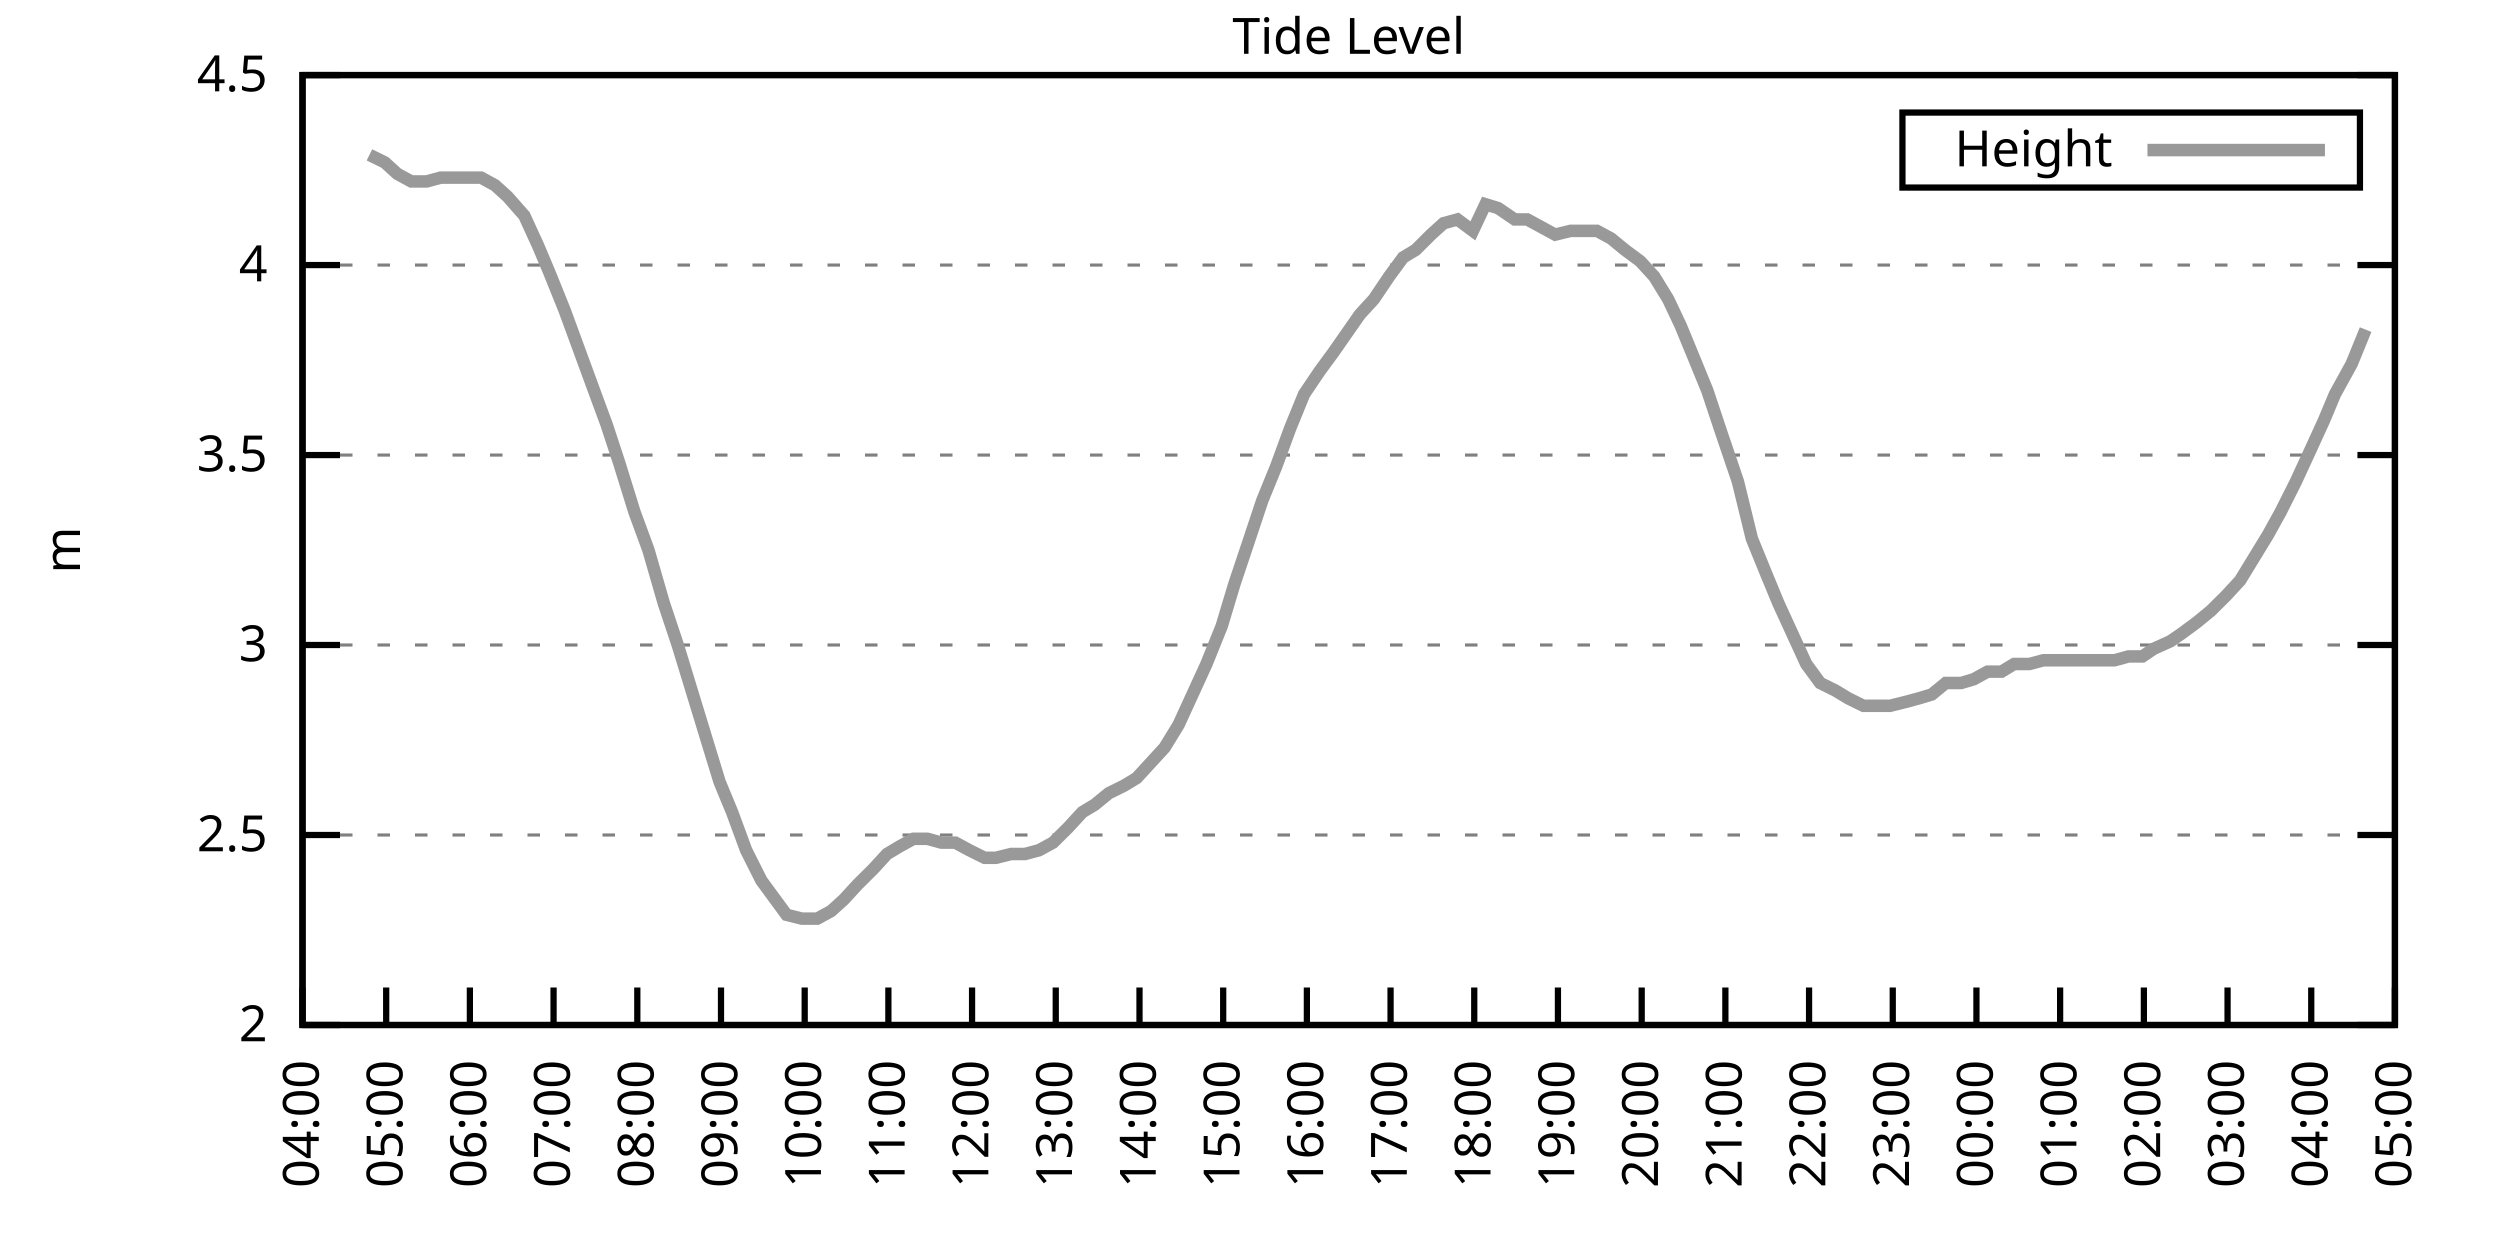
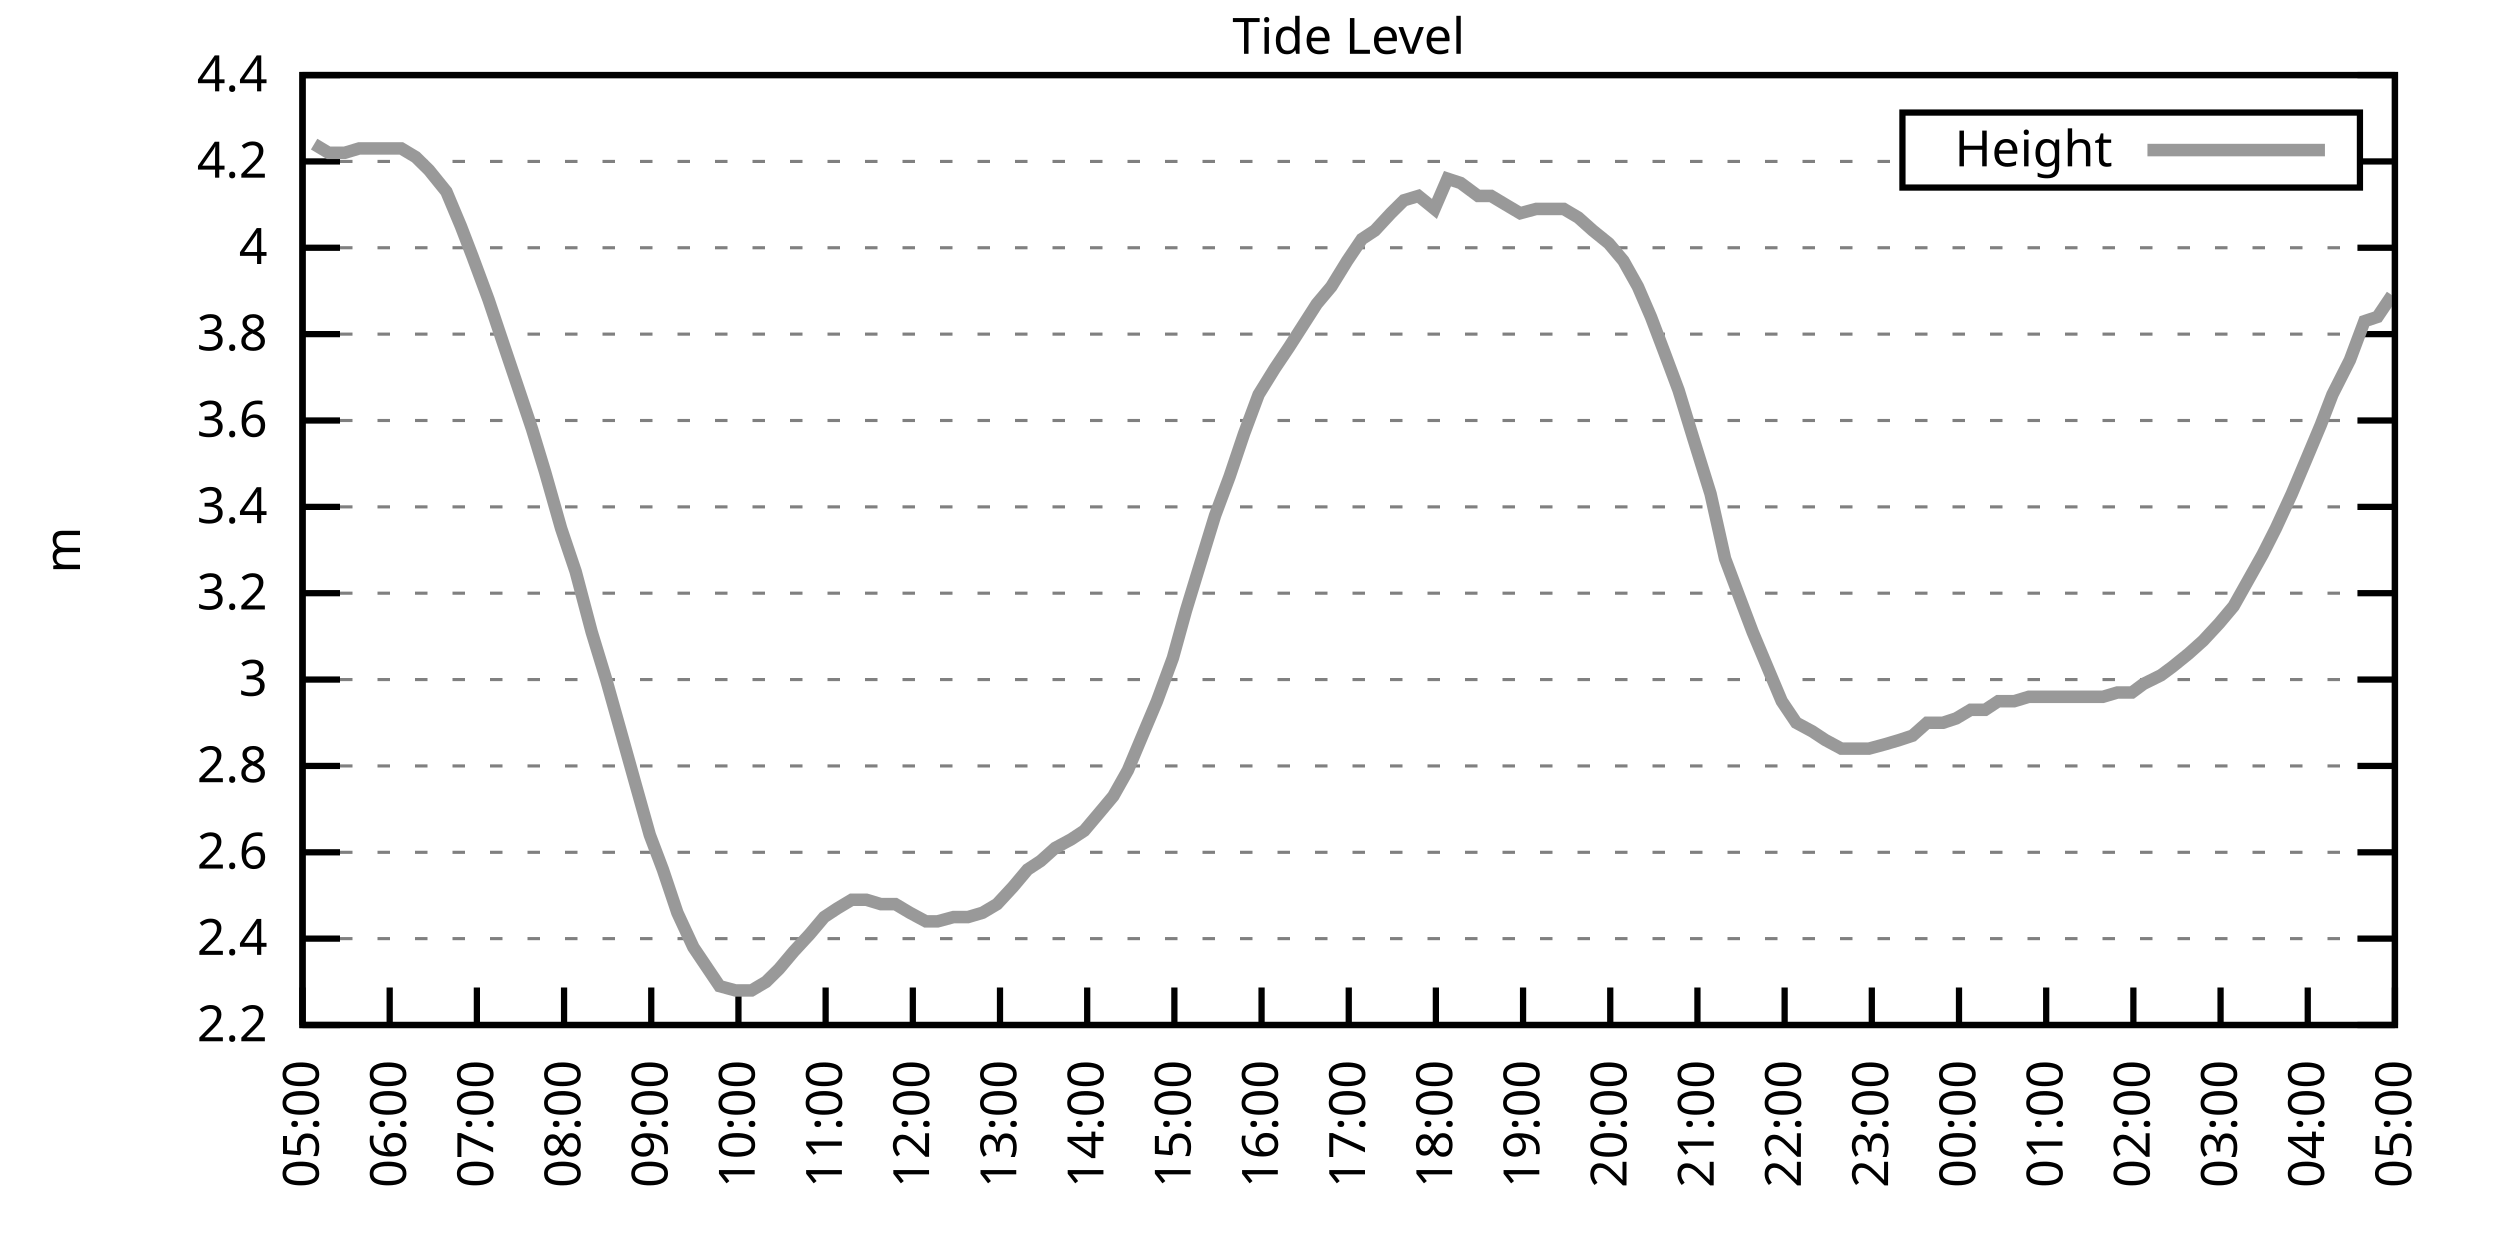
<svg xmlns="http://www.w3.org/2000/svg" xmlns:xlink="http://www.w3.org/1999/xlink" width="400" height="200" viewBox="0 0 400 200">
  <g id="gnuplot_canvas">
    <rect x="0" y="0" width="400" height="200" fill="none" />
    <defs>
      <circle id="gpDot" r="0.5" stroke-width="0.5" stroke="currentColor" />
      <path id="gpPt0" stroke-width="0.333" stroke="currentColor" d="M-1,0 h2 M0,-1 v2" />
      <path id="gpPt1" stroke-width="0.333" stroke="currentColor" d="M-1,-1 L1,1 M1,-1 L-1,1" />
      <path id="gpPt2" stroke-width="0.333" stroke="currentColor" d="M-1,0 L1,0 M0,-1 L0,1 M-1,-1 L1,1 M-1,1 L1,-1" />
      <rect id="gpPt3" stroke-width="0.333" stroke="currentColor" x="-1" y="-1" width="2" height="2" />
      <rect id="gpPt4" stroke-width="0.333" stroke="currentColor" fill="currentColor" x="-1" y="-1" width="2" height="2" />
      <circle id="gpPt5" stroke-width="0.333" stroke="currentColor" cx="0" cy="0" r="1" />
      <use xlink:href="#gpPt5" id="gpPt6" fill="currentColor" stroke="none" />
      <path id="gpPt7" stroke-width="0.333" stroke="currentColor" d="M0,-1.33 L-1.33,0.67 L1.33,0.67 z" />
      <use xlink:href="#gpPt7" id="gpPt8" fill="currentColor" stroke="none" />
      <use xlink:href="#gpPt7" id="gpPt9" stroke="currentColor" transform="rotate(180)" />
      <use xlink:href="#gpPt9" id="gpPt10" fill="currentColor" stroke="none" />
      <use xlink:href="#gpPt3" id="gpPt11" stroke="currentColor" transform="rotate(45)" />
      <use xlink:href="#gpPt11" id="gpPt12" fill="currentColor" stroke="none" />
      <path id="gpPt13" stroke-width="0.333" stroke="currentColor" d="M0,1.330 L1.265,0.411 L0.782,-1.067 L-0.782,-1.076 L-1.265,0.411 z" />
      <use xlink:href="#gpPt13" id="gpPt14" fill="currentColor" stroke="none" />
      <filter id="textbox" filterUnits="objectBoundingBox" x="0" y="0" height="1" width="1">
        <feFlood flood-color="white" flood-opacity="1" result="bgnd" />
        <feComposite in="SourceGraphic" in2="bgnd" operator="atop" />
      </filter>
      <filter id="greybox" filterUnits="objectBoundingBox" x="0" y="0" height="1" width="1">
        <feFlood flood-color="lightgrey" flood-opacity="1" result="grey" />
        <feComposite in="SourceGraphic" in2="grey" operator="atop" />
      </filter>
    </defs>
    <g fill="none" color="white" stroke="currentColor" stroke-width="1.00" stroke-linecap="butt" stroke-linejoin="miter">
</g>
    <g fill="none" color="black" stroke="currentColor" stroke-width="1.00" stroke-linecap="butt" stroke-linejoin="miter">
      <g stroke="none" shape-rendering="crispEdges">
        <polygon fill="rgb(255, 255, 255)" points="48.40,164.00 383.18,164.00 383.18,12.02 48.40,12.02 " />
      </g>
    </g>
    <g fill="none" color="black" stroke="currentColor" stroke-width="1.00" stroke-linecap="butt" stroke-linejoin="miter">
</g>
    <g fill="none" color="black" stroke="black" stroke-width="0.50" stroke-linecap="butt" stroke-linejoin="miter">
</g>
    <g fill="none" color="gray" stroke="currentColor" stroke-width="0.50" stroke-linecap="butt" stroke-linejoin="miter">
      <path stroke="gray" stroke-dasharray="2,4" class="gridline" d="M48.40,164.00 L383.19,164.00  " />
    </g>
    <g fill="none" color="gray" stroke="gray" stroke-width="1.00" stroke-linecap="butt" stroke-linejoin="miter">
</g>
    <g fill="none" color="black" stroke="currentColor" stroke-width="1.00" stroke-linecap="butt" stroke-linejoin="miter">
      <path stroke="black" d="M48.40,164.00 L54.40,164.00 M383.19,164.00 L377.19,164.00  " />
      <g transform="translate(42.80,166.60)" stroke="none" fill="black" font-family="Sans" font-size="8.00" text-anchor="end">
        <text>
-           <tspan font-family="Sans"> 2</tspan>
-         </text>
-       </g>
-     </g>
-     <g fill="none" color="black" stroke="currentColor" stroke-width="1.00" stroke-linecap="butt" stroke-linejoin="miter">
- </g>
-     <g fill="none" color="black" stroke="black" stroke-width="0.50" stroke-linecap="butt" stroke-linejoin="miter">
- </g>
-     <g fill="none" color="gray" stroke="currentColor" stroke-width="0.50" stroke-linecap="butt" stroke-linejoin="miter">
-       <path stroke="gray" stroke-dasharray="2,4" class="gridline" d="M48.40,133.60 L383.19,133.60  " />
-     </g>
-     <g fill="none" color="gray" stroke="gray" stroke-width="1.00" stroke-linecap="butt" stroke-linejoin="miter">
- </g>
-     <g fill="none" color="black" stroke="currentColor" stroke-width="1.00" stroke-linecap="butt" stroke-linejoin="miter">
-       <path stroke="black" d="M48.40,133.60 L54.40,133.60 M383.19,133.60 L377.19,133.60  " />
-       <g transform="translate(42.80,136.20)" stroke="none" fill="black" font-family="Sans" font-size="8.00" text-anchor="end">
-         <text>
-           <tspan font-family="Sans"> 2.5</tspan>
-         </text>
-       </g>
-     </g>
-     <g fill="none" color="black" stroke="currentColor" stroke-width="1.00" stroke-linecap="butt" stroke-linejoin="miter">
- </g>
-     <g fill="none" color="black" stroke="black" stroke-width="0.50" stroke-linecap="butt" stroke-linejoin="miter">
- </g>
-     <g fill="none" color="gray" stroke="currentColor" stroke-width="0.50" stroke-linecap="butt" stroke-linejoin="miter">
-       <path stroke="gray" stroke-dasharray="2,4" class="gridline" d="M48.40,103.20 L383.19,103.20  " />
-     </g>
-     <g fill="none" color="gray" stroke="gray" stroke-width="1.00" stroke-linecap="butt" stroke-linejoin="miter">
- </g>
-     <g fill="none" color="black" stroke="currentColor" stroke-width="1.00" stroke-linecap="butt" stroke-linejoin="miter">
-       <path stroke="black" d="M48.40,103.20 L54.40,103.20 M383.19,103.20 L377.19,103.20  " />
-       <g transform="translate(42.80,105.80)" stroke="none" fill="black" font-family="Sans" font-size="8.00" text-anchor="end">
+           <tspan font-family="Sans"> 2.2</tspan>
+         </text>
+       </g>
+     </g>
+     <g fill="none" color="black" stroke="currentColor" stroke-width="1.00" stroke-linecap="butt" stroke-linejoin="miter">
+ </g>
+     <g fill="none" color="black" stroke="black" stroke-width="0.50" stroke-linecap="butt" stroke-linejoin="miter">
+ </g>
+     <g fill="none" color="gray" stroke="currentColor" stroke-width="0.50" stroke-linecap="butt" stroke-linejoin="miter">
+       <path stroke="gray" stroke-dasharray="2,4" class="gridline" d="M48.40,150.18 L383.19,150.18  " />
+     </g>
+     <g fill="none" color="gray" stroke="gray" stroke-width="1.00" stroke-linecap="butt" stroke-linejoin="miter">
+ </g>
+     <g fill="none" color="black" stroke="currentColor" stroke-width="1.00" stroke-linecap="butt" stroke-linejoin="miter">
+       <path stroke="black" d="M48.40,150.18 L54.40,150.18 M383.19,150.18 L377.19,150.18  " />
+       <g transform="translate(42.80,152.78)" stroke="none" fill="black" font-family="Sans" font-size="8.00" text-anchor="end">
+         <text>
+           <tspan font-family="Sans"> 2.4</tspan>
+         </text>
+       </g>
+     </g>
+     <g fill="none" color="black" stroke="currentColor" stroke-width="1.00" stroke-linecap="butt" stroke-linejoin="miter">
+ </g>
+     <g fill="none" color="black" stroke="black" stroke-width="0.50" stroke-linecap="butt" stroke-linejoin="miter">
+ </g>
+     <g fill="none" color="gray" stroke="currentColor" stroke-width="0.50" stroke-linecap="butt" stroke-linejoin="miter">
+       <path stroke="gray" stroke-dasharray="2,4" class="gridline" d="M48.40,136.37 L383.19,136.37  " />
+     </g>
+     <g fill="none" color="gray" stroke="gray" stroke-width="1.00" stroke-linecap="butt" stroke-linejoin="miter">
+ </g>
+     <g fill="none" color="black" stroke="currentColor" stroke-width="1.00" stroke-linecap="butt" stroke-linejoin="miter">
+       <path stroke="black" d="M48.40,136.37 L54.40,136.37 M383.19,136.37 L377.19,136.37  " />
+       <g transform="translate(42.80,138.97)" stroke="none" fill="black" font-family="Sans" font-size="8.00" text-anchor="end">
+         <text>
+           <tspan font-family="Sans"> 2.6</tspan>
+         </text>
+       </g>
+     </g>
+     <g fill="none" color="black" stroke="currentColor" stroke-width="1.00" stroke-linecap="butt" stroke-linejoin="miter">
+ </g>
+     <g fill="none" color="black" stroke="black" stroke-width="0.50" stroke-linecap="butt" stroke-linejoin="miter">
+ </g>
+     <g fill="none" color="gray" stroke="currentColor" stroke-width="0.50" stroke-linecap="butt" stroke-linejoin="miter">
+       <path stroke="gray" stroke-dasharray="2,4" class="gridline" d="M48.40,122.55 L383.19,122.55  " />
+     </g>
+     <g fill="none" color="gray" stroke="gray" stroke-width="1.00" stroke-linecap="butt" stroke-linejoin="miter">
+ </g>
+     <g fill="none" color="black" stroke="currentColor" stroke-width="1.00" stroke-linecap="butt" stroke-linejoin="miter">
+       <path stroke="black" d="M48.40,122.55 L54.40,122.55 M383.19,122.55 L377.19,122.55  " />
+       <g transform="translate(42.80,125.15)" stroke="none" fill="black" font-family="Sans" font-size="8.00" text-anchor="end">
+         <text>
+           <tspan font-family="Sans"> 2.8</tspan>
+         </text>
+       </g>
+     </g>
+     <g fill="none" color="black" stroke="currentColor" stroke-width="1.00" stroke-linecap="butt" stroke-linejoin="miter">
+ </g>
+     <g fill="none" color="black" stroke="black" stroke-width="0.50" stroke-linecap="butt" stroke-linejoin="miter">
+ </g>
+     <g fill="none" color="gray" stroke="currentColor" stroke-width="0.50" stroke-linecap="butt" stroke-linejoin="miter">
+       <path stroke="gray" stroke-dasharray="2,4" class="gridline" d="M48.40,108.73 L383.19,108.73  " />
+     </g>
+     <g fill="none" color="gray" stroke="gray" stroke-width="1.00" stroke-linecap="butt" stroke-linejoin="miter">
+ </g>
+     <g fill="none" color="black" stroke="currentColor" stroke-width="1.00" stroke-linecap="butt" stroke-linejoin="miter">
+       <path stroke="black" d="M48.40,108.73 L54.40,108.73 M383.19,108.73 L377.19,108.73  " />
+       <g transform="translate(42.80,111.33)" stroke="none" fill="black" font-family="Sans" font-size="8.00" text-anchor="end">
        <text>
          <tspan font-family="Sans"> 3</tspan>
        </text>
      </g>
    </g>
    <g fill="none" color="black" stroke="currentColor" stroke-width="1.00" stroke-linecap="butt" stroke-linejoin="miter">
</g>
    <g fill="none" color="black" stroke="black" stroke-width="0.50" stroke-linecap="butt" stroke-linejoin="miter">
</g>
    <g fill="none" color="gray" stroke="currentColor" stroke-width="0.50" stroke-linecap="butt" stroke-linejoin="miter">
-       <path stroke="gray" stroke-dasharray="2,4" class="gridline" d="M48.40,72.81 L383.19,72.81  " />
-     </g>
-     <g fill="none" color="gray" stroke="gray" stroke-width="1.00" stroke-linecap="butt" stroke-linejoin="miter">
- </g>
-     <g fill="none" color="black" stroke="currentColor" stroke-width="1.00" stroke-linecap="butt" stroke-linejoin="miter">
-       <path stroke="black" d="M48.40,72.81 L54.40,72.81 M383.19,72.81 L377.19,72.81  " />
-       <g transform="translate(42.80,75.41)" stroke="none" fill="black" font-family="Sans" font-size="8.00" text-anchor="end">
-         <text>
-           <tspan font-family="Sans"> 3.5</tspan>
-         </text>
-       </g>
-     </g>
-     <g fill="none" color="black" stroke="currentColor" stroke-width="1.00" stroke-linecap="butt" stroke-linejoin="miter">
- </g>
-     <g fill="none" color="black" stroke="black" stroke-width="0.50" stroke-linecap="butt" stroke-linejoin="miter">
- </g>
-     <g fill="none" color="gray" stroke="currentColor" stroke-width="0.50" stroke-linecap="butt" stroke-linejoin="miter">
-       <path stroke="gray" stroke-dasharray="2,4" class="gridline" d="M48.40,42.41 L383.19,42.41  " />
-     </g>
-     <g fill="none" color="gray" stroke="gray" stroke-width="1.00" stroke-linecap="butt" stroke-linejoin="miter">
- </g>
-     <g fill="none" color="black" stroke="currentColor" stroke-width="1.00" stroke-linecap="butt" stroke-linejoin="miter">
-       <path stroke="black" d="M48.40,42.41 L54.40,42.41 M383.19,42.41 L377.19,42.41  " />
-       <g transform="translate(42.80,45.01)" stroke="none" fill="black" font-family="Sans" font-size="8.00" text-anchor="end">
+       <path stroke="gray" stroke-dasharray="2,4" class="gridline" d="M48.40,94.91 L383.19,94.91  " />
+     </g>
+     <g fill="none" color="gray" stroke="gray" stroke-width="1.00" stroke-linecap="butt" stroke-linejoin="miter">
+ </g>
+     <g fill="none" color="black" stroke="currentColor" stroke-width="1.00" stroke-linecap="butt" stroke-linejoin="miter">
+       <path stroke="black" d="M48.40,94.91 L54.40,94.91 M383.19,94.91 L377.19,94.91  " />
+       <g transform="translate(42.80,97.51)" stroke="none" fill="black" font-family="Sans" font-size="8.00" text-anchor="end">
+         <text>
+           <tspan font-family="Sans"> 3.2</tspan>
+         </text>
+       </g>
+     </g>
+     <g fill="none" color="black" stroke="currentColor" stroke-width="1.00" stroke-linecap="butt" stroke-linejoin="miter">
+ </g>
+     <g fill="none" color="black" stroke="black" stroke-width="0.50" stroke-linecap="butt" stroke-linejoin="miter">
+ </g>
+     <g fill="none" color="gray" stroke="currentColor" stroke-width="0.50" stroke-linecap="butt" stroke-linejoin="miter">
+       <path stroke="gray" stroke-dasharray="2,4" class="gridline" d="M48.40,81.10 L383.19,81.10  " />
+     </g>
+     <g fill="none" color="gray" stroke="gray" stroke-width="1.00" stroke-linecap="butt" stroke-linejoin="miter">
+ </g>
+     <g fill="none" color="black" stroke="currentColor" stroke-width="1.00" stroke-linecap="butt" stroke-linejoin="miter">
+       <path stroke="black" d="M48.40,81.10 L54.40,81.10 M383.19,81.10 L377.19,81.10  " />
+       <g transform="translate(42.80,83.70)" stroke="none" fill="black" font-family="Sans" font-size="8.00" text-anchor="end">
+         <text>
+           <tspan font-family="Sans"> 3.4</tspan>
+         </text>
+       </g>
+     </g>
+     <g fill="none" color="black" stroke="currentColor" stroke-width="1.00" stroke-linecap="butt" stroke-linejoin="miter">
+ </g>
+     <g fill="none" color="black" stroke="black" stroke-width="0.50" stroke-linecap="butt" stroke-linejoin="miter">
+ </g>
+     <g fill="none" color="gray" stroke="currentColor" stroke-width="0.50" stroke-linecap="butt" stroke-linejoin="miter">
+       <path stroke="gray" stroke-dasharray="2,4" class="gridline" d="M48.40,67.28 L383.19,67.28  " />
+     </g>
+     <g fill="none" color="gray" stroke="gray" stroke-width="1.00" stroke-linecap="butt" stroke-linejoin="miter">
+ </g>
+     <g fill="none" color="black" stroke="currentColor" stroke-width="1.00" stroke-linecap="butt" stroke-linejoin="miter">
+       <path stroke="black" d="M48.40,67.28 L54.40,67.28 M383.19,67.28 L377.19,67.28  " />
+       <g transform="translate(42.80,69.88)" stroke="none" fill="black" font-family="Sans" font-size="8.00" text-anchor="end">
+         <text>
+           <tspan font-family="Sans"> 3.6</tspan>
+         </text>
+       </g>
+     </g>
+     <g fill="none" color="black" stroke="currentColor" stroke-width="1.00" stroke-linecap="butt" stroke-linejoin="miter">
+ </g>
+     <g fill="none" color="black" stroke="black" stroke-width="0.50" stroke-linecap="butt" stroke-linejoin="miter">
+ </g>
+     <g fill="none" color="gray" stroke="currentColor" stroke-width="0.50" stroke-linecap="butt" stroke-linejoin="miter">
+       <path stroke="gray" stroke-dasharray="2,4" class="gridline" d="M48.40,53.46 L383.19,53.46  " />
+     </g>
+     <g fill="none" color="gray" stroke="gray" stroke-width="1.00" stroke-linecap="butt" stroke-linejoin="miter">
+ </g>
+     <g fill="none" color="black" stroke="currentColor" stroke-width="1.00" stroke-linecap="butt" stroke-linejoin="miter">
+       <path stroke="black" d="M48.40,53.46 L54.40,53.46 M383.19,53.46 L377.19,53.46  " />
+       <g transform="translate(42.80,56.06)" stroke="none" fill="black" font-family="Sans" font-size="8.00" text-anchor="end">
+         <text>
+           <tspan font-family="Sans"> 3.8</tspan>
+         </text>
+       </g>
+     </g>
+     <g fill="none" color="black" stroke="currentColor" stroke-width="1.00" stroke-linecap="butt" stroke-linejoin="miter">
+ </g>
+     <g fill="none" color="black" stroke="black" stroke-width="0.50" stroke-linecap="butt" stroke-linejoin="miter">
+ </g>
+     <g fill="none" color="gray" stroke="currentColor" stroke-width="0.50" stroke-linecap="butt" stroke-linejoin="miter">
+       <path stroke="gray" stroke-dasharray="2,4" class="gridline" d="M48.40,39.64 L383.19,39.64  " />
+     </g>
+     <g fill="none" color="gray" stroke="gray" stroke-width="1.00" stroke-linecap="butt" stroke-linejoin="miter">
+ </g>
+     <g fill="none" color="black" stroke="currentColor" stroke-width="1.00" stroke-linecap="butt" stroke-linejoin="miter">
+       <path stroke="black" d="M48.40,39.64 L54.40,39.64 M383.19,39.64 L377.19,39.64  " />
+       <g transform="translate(42.80,42.24)" stroke="none" fill="black" font-family="Sans" font-size="8.00" text-anchor="end">
        <text>
          <tspan font-family="Sans"> 4</tspan>
+         </text>
+       </g>
+     </g>
+     <g fill="none" color="black" stroke="currentColor" stroke-width="1.00" stroke-linecap="butt" stroke-linejoin="miter">
+ </g>
+     <g fill="none" color="black" stroke="black" stroke-width="0.50" stroke-linecap="butt" stroke-linejoin="miter">
+ </g>
+     <g fill="none" color="gray" stroke="currentColor" stroke-width="0.50" stroke-linecap="butt" stroke-linejoin="miter">
+       <path stroke="gray" stroke-dasharray="2,4" class="gridline" d="M48.40,25.83 L304.39,25.83 M377.59,25.83 L383.19,25.83  " />
+     </g>
+     <g fill="none" color="gray" stroke="gray" stroke-width="1.00" stroke-linecap="butt" stroke-linejoin="miter">
+ </g>
+     <g fill="none" color="black" stroke="currentColor" stroke-width="1.00" stroke-linecap="butt" stroke-linejoin="miter">
+       <path stroke="black" d="M48.40,25.83 L54.40,25.83 M383.19,25.83 L377.19,25.83  " />
+       <g transform="translate(42.80,28.43)" stroke="none" fill="black" font-family="Sans" font-size="8.00" text-anchor="end">
+         <text>
+           <tspan font-family="Sans"> 4.2</tspan>
        </text>
      </g>
    </g>
    <g fill="none" color="black" stroke="currentColor" stroke-width="1.00" stroke-linecap="butt" stroke-linejoin="miter">
</g>
    <g fill="none" color="black" stroke="black" stroke-width="0.50" stroke-linecap="butt" stroke-linejoin="miter">
</g>
    <g fill="none" color="gray" stroke="currentColor" stroke-width="0.50" stroke-linecap="butt" stroke-linejoin="miter">
      <path stroke="gray" stroke-dasharray="2,4" class="gridline" d="M48.40,12.01 L383.19,12.01  " />
    </g>
    <g fill="none" color="gray" stroke="gray" stroke-width="1.00" stroke-linecap="butt" stroke-linejoin="miter">
</g>
    <g fill="none" color="black" stroke="currentColor" stroke-width="1.00" stroke-linecap="butt" stroke-linejoin="miter">
      <path stroke="black" d="M48.40,12.01 L54.40,12.01 M383.19,12.01 L377.19,12.01  " />
      <g transform="translate(42.80,14.61)" stroke="none" fill="black" font-family="Sans" font-size="8.00" text-anchor="end">
        <text>
-           <tspan font-family="Sans"> 4.5</tspan>
+           <tspan font-family="Sans"> 4.4</tspan>
        </text>
      </g>
    </g>
    <g fill="none" color="black" stroke="currentColor" stroke-width="1.00" stroke-linecap="butt" stroke-linejoin="miter">
      <path stroke="black" d="M48.40,164.00 L48.40,158.00  " />
      <g transform="translate(51.00,169.60) rotate(270.00)" stroke="none" fill="black" font-family="Sans" font-size="8.00" text-anchor="end">
        <text>
-           <tspan font-family="Sans">04:00</tspan>
-         </text>
-       </g>
-     </g>
-     <g fill="none" color="black" stroke="currentColor" stroke-width="1.00" stroke-linecap="butt" stroke-linejoin="miter">
-       <path stroke="black" d="M61.79,164.00 L61.79,158.00  " />
-       <g transform="translate(64.39,169.60) rotate(270.00)" stroke="none" fill="black" font-family="Sans" font-size="8.00" text-anchor="end">
-         <text>
          <tspan font-family="Sans">05:00</tspan>
        </text>
      </g>
    </g>
    <g fill="none" color="black" stroke="currentColor" stroke-width="1.00" stroke-linecap="butt" stroke-linejoin="miter">
-       <path stroke="black" d="M75.18,164.00 L75.18,158.00  " />
-       <g transform="translate(77.78,169.60) rotate(270.00)" stroke="none" fill="black" font-family="Sans" font-size="8.00" text-anchor="end">
+       <path stroke="black" d="M62.35,164.00 L62.35,158.00  " />
+       <g transform="translate(64.95,169.60) rotate(270.00)" stroke="none" fill="black" font-family="Sans" font-size="8.00" text-anchor="end">
        <text>
          <tspan font-family="Sans">06:00</tspan>
        </text>
      </g>
    </g>
    <g fill="none" color="black" stroke="currentColor" stroke-width="1.00" stroke-linecap="butt" stroke-linejoin="miter">
-       <path stroke="black" d="M88.57,164.00 L88.57,158.00  " />
-       <g transform="translate(91.17,169.60) rotate(270.00)" stroke="none" fill="black" font-family="Sans" font-size="8.00" text-anchor="end">
+       <path stroke="black" d="M76.30,164.00 L76.30,158.00  " />
+       <g transform="translate(78.90,169.60) rotate(270.00)" stroke="none" fill="black" font-family="Sans" font-size="8.00" text-anchor="end">
        <text>
          <tspan font-family="Sans">07:00</tspan>
        </text>
      </g>
    </g>
    <g fill="none" color="black" stroke="currentColor" stroke-width="1.00" stroke-linecap="butt" stroke-linejoin="miter">
-       <path stroke="black" d="M101.97,164.00 L101.97,158.00  " />
-       <g transform="translate(104.57,169.60) rotate(270.00)" stroke="none" fill="black" font-family="Sans" font-size="8.00" text-anchor="end">
+       <path stroke="black" d="M90.25,164.00 L90.25,158.00  " />
+       <g transform="translate(92.85,169.60) rotate(270.00)" stroke="none" fill="black" font-family="Sans" font-size="8.00" text-anchor="end">
        <text>
          <tspan font-family="Sans">08:00</tspan>
        </text>
      </g>
    </g>
    <g fill="none" color="black" stroke="currentColor" stroke-width="1.00" stroke-linecap="butt" stroke-linejoin="miter">
-       <path stroke="black" d="M115.36,164.00 L115.36,158.00  " />
-       <g transform="translate(117.96,169.60) rotate(270.00)" stroke="none" fill="black" font-family="Sans" font-size="8.00" text-anchor="end">
+       <path stroke="black" d="M104.20,164.00 L104.20,158.00  " />
+       <g transform="translate(106.80,169.60) rotate(270.00)" stroke="none" fill="black" font-family="Sans" font-size="8.00" text-anchor="end">
        <text>
          <tspan font-family="Sans">09:00</tspan>
        </text>
      </g>
    </g>
    <g fill="none" color="black" stroke="currentColor" stroke-width="1.00" stroke-linecap="butt" stroke-linejoin="miter">
-       <path stroke="black" d="M128.75,164.00 L128.75,158.00  " />
-       <g transform="translate(131.35,169.60) rotate(270.00)" stroke="none" fill="black" font-family="Sans" font-size="8.00" text-anchor="end">
+       <path stroke="black" d="M118.15,164.00 L118.15,158.00  " />
+       <g transform="translate(120.75,169.60) rotate(270.00)" stroke="none" fill="black" font-family="Sans" font-size="8.00" text-anchor="end">
        <text>
          <tspan font-family="Sans">10:00</tspan>
        </text>
      </g>
    </g>
    <g fill="none" color="black" stroke="currentColor" stroke-width="1.00" stroke-linecap="butt" stroke-linejoin="miter">
-       <path stroke="black" d="M142.14,164.00 L142.14,158.00  " />
-       <g transform="translate(144.74,169.60) rotate(270.00)" stroke="none" fill="black" font-family="Sans" font-size="8.00" text-anchor="end">
+       <path stroke="black" d="M132.10,164.00 L132.10,158.00  " />
+       <g transform="translate(134.70,169.60) rotate(270.00)" stroke="none" fill="black" font-family="Sans" font-size="8.00" text-anchor="end">
        <text>
          <tspan font-family="Sans">11:00</tspan>
        </text>
      </g>
    </g>
    <g fill="none" color="black" stroke="currentColor" stroke-width="1.00" stroke-linecap="butt" stroke-linejoin="miter">
-       <path stroke="black" d="M155.53,164.00 L155.53,158.00  " />
-       <g transform="translate(158.13,169.60) rotate(270.00)" stroke="none" fill="black" font-family="Sans" font-size="8.00" text-anchor="end">
+       <path stroke="black" d="M146.05,164.00 L146.05,158.00  " />
+       <g transform="translate(148.65,169.60) rotate(270.00)" stroke="none" fill="black" font-family="Sans" font-size="8.00" text-anchor="end">
        <text>
          <tspan font-family="Sans">12:00</tspan>
        </text>
      </g>
    </g>
    <g fill="none" color="black" stroke="currentColor" stroke-width="1.00" stroke-linecap="butt" stroke-linejoin="miter">
-       <path stroke="black" d="M168.92,164.00 L168.92,158.00  " />
-       <g transform="translate(171.52,169.60) rotate(270.00)" stroke="none" fill="black" font-family="Sans" font-size="8.00" text-anchor="end">
+       <path stroke="black" d="M160.00,164.00 L160.00,158.00  " />
+       <g transform="translate(162.60,169.60) rotate(270.00)" stroke="none" fill="black" font-family="Sans" font-size="8.00" text-anchor="end">
        <text>
          <tspan font-family="Sans">13:00</tspan>
        </text>
      </g>
    </g>
    <g fill="none" color="black" stroke="currentColor" stroke-width="1.00" stroke-linecap="butt" stroke-linejoin="miter">
-       <path stroke="black" d="M182.32,164.00 L182.32,158.00  " />
-       <g transform="translate(184.92,169.60) rotate(270.00)" stroke="none" fill="black" font-family="Sans" font-size="8.00" text-anchor="end">
+       <path stroke="black" d="M173.95,164.00 L173.95,158.00  " />
+       <g transform="translate(176.55,169.60) rotate(270.00)" stroke="none" fill="black" font-family="Sans" font-size="8.00" text-anchor="end">
        <text>
          <tspan font-family="Sans">14:00</tspan>
        </text>
      </g>
    </g>
    <g fill="none" color="black" stroke="currentColor" stroke-width="1.00" stroke-linecap="butt" stroke-linejoin="miter">
-       <path stroke="black" d="M195.71,164.00 L195.71,158.00  " />
-       <g transform="translate(198.31,169.60) rotate(270.00)" stroke="none" fill="black" font-family="Sans" font-size="8.00" text-anchor="end">
+       <path stroke="black" d="M187.90,164.00 L187.90,158.00  " />
+       <g transform="translate(190.50,169.60) rotate(270.00)" stroke="none" fill="black" font-family="Sans" font-size="8.00" text-anchor="end">
        <text>
          <tspan font-family="Sans">15:00</tspan>
        </text>
      </g>
    </g>
    <g fill="none" color="black" stroke="currentColor" stroke-width="1.00" stroke-linecap="butt" stroke-linejoin="miter">
-       <path stroke="black" d="M209.10,164.00 L209.10,158.00  " />
-       <g transform="translate(211.70,169.60) rotate(270.00)" stroke="none" fill="black" font-family="Sans" font-size="8.00" text-anchor="end">
+       <path stroke="black" d="M201.85,164.00 L201.85,158.00  " />
+       <g transform="translate(204.45,169.60) rotate(270.00)" stroke="none" fill="black" font-family="Sans" font-size="8.00" text-anchor="end">
        <text>
          <tspan font-family="Sans">16:00</tspan>
        </text>
      </g>
    </g>
    <g fill="none" color="black" stroke="currentColor" stroke-width="1.00" stroke-linecap="butt" stroke-linejoin="miter">
-       <path stroke="black" d="M222.49,164.00 L222.49,158.00  " />
-       <g transform="translate(225.09,169.60) rotate(270.00)" stroke="none" fill="black" font-family="Sans" font-size="8.00" text-anchor="end">
+       <path stroke="black" d="M215.80,164.00 L215.80,158.00  " />
+       <g transform="translate(218.40,169.60) rotate(270.00)" stroke="none" fill="black" font-family="Sans" font-size="8.00" text-anchor="end">
        <text>
          <tspan font-family="Sans">17:00</tspan>
        </text>
      </g>
    </g>
    <g fill="none" color="black" stroke="currentColor" stroke-width="1.00" stroke-linecap="butt" stroke-linejoin="miter">
-       <path stroke="black" d="M235.88,164.00 L235.88,158.00  " />
-       <g transform="translate(238.48,169.60) rotate(270.00)" stroke="none" fill="black" font-family="Sans" font-size="8.00" text-anchor="end">
+       <path stroke="black" d="M229.74,164.00 L229.74,158.00  " />
+       <g transform="translate(232.34,169.60) rotate(270.00)" stroke="none" fill="black" font-family="Sans" font-size="8.00" text-anchor="end">
        <text>
          <tspan font-family="Sans">18:00</tspan>
        </text>
      </g>
    </g>
    <g fill="none" color="black" stroke="currentColor" stroke-width="1.00" stroke-linecap="butt" stroke-linejoin="miter">
-       <path stroke="black" d="M249.27,164.00 L249.27,158.00  " />
-       <g transform="translate(251.87,169.60) rotate(270.00)" stroke="none" fill="black" font-family="Sans" font-size="8.00" text-anchor="end">
+       <path stroke="black" d="M243.69,164.00 L243.69,158.00  " />
+       <g transform="translate(246.29,169.60) rotate(270.00)" stroke="none" fill="black" font-family="Sans" font-size="8.00" text-anchor="end">
        <text>
          <tspan font-family="Sans">19:00</tspan>
        </text>
      </g>
    </g>
    <g fill="none" color="black" stroke="currentColor" stroke-width="1.00" stroke-linecap="butt" stroke-linejoin="miter">
-       <path stroke="black" d="M262.67,164.00 L262.67,158.00  " />
-       <g transform="translate(265.27,169.60) rotate(270.00)" stroke="none" fill="black" font-family="Sans" font-size="8.00" text-anchor="end">
+       <path stroke="black" d="M257.64,164.00 L257.64,158.00  " />
+       <g transform="translate(260.24,169.60) rotate(270.00)" stroke="none" fill="black" font-family="Sans" font-size="8.00" text-anchor="end">
        <text>
          <tspan font-family="Sans">20:00</tspan>
        </text>
      </g>
    </g>
    <g fill="none" color="black" stroke="currentColor" stroke-width="1.00" stroke-linecap="butt" stroke-linejoin="miter">
-       <path stroke="black" d="M276.06,164.00 L276.06,158.00  " />
-       <g transform="translate(278.66,169.60) rotate(270.00)" stroke="none" fill="black" font-family="Sans" font-size="8.00" text-anchor="end">
+       <path stroke="black" d="M271.59,164.00 L271.59,158.00  " />
+       <g transform="translate(274.19,169.60) rotate(270.00)" stroke="none" fill="black" font-family="Sans" font-size="8.00" text-anchor="end">
        <text>
          <tspan font-family="Sans">21:00</tspan>
        </text>
      </g>
    </g>
    <g fill="none" color="black" stroke="currentColor" stroke-width="1.00" stroke-linecap="butt" stroke-linejoin="miter">
-       <path stroke="black" d="M289.45,164.00 L289.45,158.00  " />
-       <g transform="translate(292.05,169.60) rotate(270.00)" stroke="none" fill="black" font-family="Sans" font-size="8.00" text-anchor="end">
+       <path stroke="black" d="M285.54,164.00 L285.54,158.00  " />
+       <g transform="translate(288.14,169.60) rotate(270.00)" stroke="none" fill="black" font-family="Sans" font-size="8.00" text-anchor="end">
        <text>
          <tspan font-family="Sans">22:00</tspan>
        </text>
      </g>
    </g>
    <g fill="none" color="black" stroke="currentColor" stroke-width="1.00" stroke-linecap="butt" stroke-linejoin="miter">
-       <path stroke="black" d="M302.84,164.00 L302.84,158.00  " />
-       <g transform="translate(305.44,169.60) rotate(270.00)" stroke="none" fill="black" font-family="Sans" font-size="8.00" text-anchor="end">
+       <path stroke="black" d="M299.49,164.00 L299.49,158.00  " />
+       <g transform="translate(302.09,169.60) rotate(270.00)" stroke="none" fill="black" font-family="Sans" font-size="8.00" text-anchor="end">
        <text>
          <tspan font-family="Sans">23:00</tspan>
        </text>
      </g>
    </g>
    <g fill="none" color="black" stroke="currentColor" stroke-width="1.00" stroke-linecap="butt" stroke-linejoin="miter">
-       <path stroke="black" d="M316.23,164.00 L316.23,158.00  " />
-       <g transform="translate(318.83,169.60) rotate(270.00)" stroke="none" fill="black" font-family="Sans" font-size="8.00" text-anchor="end">
+       <path stroke="black" d="M313.44,164.00 L313.44,158.00  " />
+       <g transform="translate(316.04,169.60) rotate(270.00)" stroke="none" fill="black" font-family="Sans" font-size="8.00" text-anchor="end">
        <text>
          <tspan font-family="Sans">00:00</tspan>
        </text>
      </g>
    </g>
    <g fill="none" color="black" stroke="currentColor" stroke-width="1.00" stroke-linecap="butt" stroke-linejoin="miter">
-       <path stroke="black" d="M329.62,164.00 L329.62,158.00  " />
-       <g transform="translate(332.22,169.60) rotate(270.00)" stroke="none" fill="black" font-family="Sans" font-size="8.00" text-anchor="end">
+       <path stroke="black" d="M327.39,164.00 L327.39,158.00  " />
+       <g transform="translate(329.99,169.60) rotate(270.00)" stroke="none" fill="black" font-family="Sans" font-size="8.00" text-anchor="end">
        <text>
          <tspan font-family="Sans">01:00</tspan>
        </text>
      </g>
    </g>
    <g fill="none" color="black" stroke="currentColor" stroke-width="1.00" stroke-linecap="butt" stroke-linejoin="miter">
-       <path stroke="black" d="M343.02,164.00 L343.02,158.00  " />
-       <g transform="translate(345.62,169.60) rotate(270.00)" stroke="none" fill="black" font-family="Sans" font-size="8.00" text-anchor="end">
+       <path stroke="black" d="M341.34,164.00 L341.34,158.00  " />
+       <g transform="translate(343.94,169.60) rotate(270.00)" stroke="none" fill="black" font-family="Sans" font-size="8.00" text-anchor="end">
        <text>
          <tspan font-family="Sans">02:00</tspan>
        </text>
      </g>
    </g>
    <g fill="none" color="black" stroke="currentColor" stroke-width="1.00" stroke-linecap="butt" stroke-linejoin="miter">
-       <path stroke="black" d="M356.41,164.00 L356.41,158.00  " />
-       <g transform="translate(359.01,169.60) rotate(270.00)" stroke="none" fill="black" font-family="Sans" font-size="8.00" text-anchor="end">
+       <path stroke="black" d="M355.29,164.00 L355.29,158.00  " />
+       <g transform="translate(357.89,169.60) rotate(270.00)" stroke="none" fill="black" font-family="Sans" font-size="8.00" text-anchor="end">
        <text>
          <tspan font-family="Sans">03:00</tspan>
        </text>
      </g>
    </g>
    <g fill="none" color="black" stroke="currentColor" stroke-width="1.00" stroke-linecap="butt" stroke-linejoin="miter">
-       <path stroke="black" d="M369.80,164.00 L369.80,158.00  " />
-       <g transform="translate(372.40,169.60) rotate(270.00)" stroke="none" fill="black" font-family="Sans" font-size="8.00" text-anchor="end">
+       <path stroke="black" d="M369.24,164.00 L369.24,158.00  " />
+       <g transform="translate(371.84,169.60) rotate(270.00)" stroke="none" fill="black" font-family="Sans" font-size="8.00" text-anchor="end">
        <text>
          <tspan font-family="Sans">04:00</tspan>
        </text>
      </g>
    </g>
    <g fill="none" color="black" stroke="currentColor" stroke-width="1.00" stroke-linecap="butt" stroke-linejoin="miter">
      <path stroke="black" d="M383.19,164.00 L383.19,158.00  " />
      <g transform="translate(385.79,169.60) rotate(270.00)" stroke="none" fill="black" font-family="Sans" font-size="8.00" text-anchor="end">
        <text>
          <tspan font-family="Sans">05:00</tspan>
        </text>
      </g>
    </g>
    <g fill="none" color="black" stroke="currentColor" stroke-width="1.00" stroke-linecap="butt" stroke-linejoin="miter">
</g>
    <g fill="none" color="black" stroke="currentColor" stroke-width="1.00" stroke-linecap="butt" stroke-linejoin="miter">
      <path stroke="black" d="M48.40,12.01 L48.40,164.00 L383.19,164.00 L383.19,12.01 L48.40,12.01 Z  " />
    </g>
    <g fill="none" color="black" stroke="currentColor" stroke-width="1.00" stroke-linecap="butt" stroke-linejoin="miter">
</g>
    <g fill="none" color="black" stroke="currentColor" stroke-width="1.00" stroke-linecap="butt" stroke-linejoin="miter">
      <path stroke="black" d="M304.39,30.01 L304.39,18.01 L377.59,18.01 L377.59,30.01 L304.39,30.01 Z  " />
    </g>
    <g id="Tide_level_plot_1">
      <g fill="none" color="white" stroke="black" stroke-width="2.00" stroke-linecap="butt" stroke-linejoin="miter">
</g>
      <g fill="none" color="black" stroke="currentColor" stroke-width="2.00" stroke-linecap="butt" stroke-linejoin="miter">
        <g transform="translate(337.99,26.61)" stroke="none" fill="black" font-family="Sans" font-size="8.00" text-anchor="end">
          <text>
            <tspan font-family="Sans">Height</tspan>
          </text>
        </g>
      </g>
      <g fill="none" color="black" stroke="currentColor" stroke-width="2.00" stroke-linecap="butt" stroke-linejoin="miter">
-         <path stroke="rgb(153, 153, 153)" d="M343.59,24.01 L371.99,24.01 M59.11,24.78 L61.57,25.99 L63.58,27.82 L65.81,29.03 L68.26,29.03 L70.50,28.42   L72.73,28.42 L74.51,28.42 L76.97,28.42 L79.20,29.64 L81.21,31.46 L83.89,34.50 L86.12,39.37 L87.91,43.62   L90.36,49.70 L92.59,55.78 L94.82,61.86 L97.06,67.94 L99.06,74.02 L101.52,81.93 L103.75,88.00 L106.21,96.52   L108.44,103.20 L110.67,110.50 L112.90,117.80 L115.13,125.09 L117.14,129.95 L119.38,136.03 L121.83,140.90 L124.06,143.94   L125.85,146.37 L128.30,146.98 L130.76,146.98 L132.99,145.76 L135.00,143.94 L137.23,141.51 L139.69,139.07 L141.92,136.64   L143.93,135.43 L146.16,134.21 L148.39,134.21 L150.62,134.82 L152.85,134.82 L155.09,136.03 L157.54,137.25 L159.33,137.25   L161.78,136.64 L164.01,136.64 L166.25,136.03 L168.48,134.82 L170.93,132.39 L173.17,129.95 L175.17,128.74 L177.41,126.91   L179.86,125.70 L181.87,124.48 L184.10,122.05 L186.33,119.62 L188.57,115.97 L190.80,111.11 L193.03,106.24 L195.48,100.16   L197.49,93.48 L199.73,86.79 L201.96,80.10 L204.19,74.63 L206.42,68.55 L208.65,63.08 L211.11,59.43 L213.34,56.39   L217.58,50.31 L219.81,47.88 L222.27,44.23 L224.50,41.19 L226.51,39.98 L228.96,37.54 L230.97,35.72 L233.20,35.11   L235.66,36.94 L237.67,32.68 L239.68,33.29 L242.36,35.11 L244.36,35.11 L246.60,36.33 L248.83,37.54 L251.28,36.94   L253.07,36.94 L255.52,36.94 L257.76,38.15 L259.99,39.98 L262.44,41.80 L264.67,44.23 L266.91,47.88 L268.92,52.14   L270.92,57.00 L273.16,62.47 L275.39,69.16 L278.07,77.06 L280.30,86.18 L282.53,91.65 L284.54,96.52 L286.77,101.38   L289.00,106.24 L291.23,109.28 L293.69,110.50 L295.70,111.72 L298.15,112.93 L300.39,112.93 L302.39,112.93 L304.85,112.32   L307.08,111.72 L309.09,111.11 L311.32,109.28 L313.78,109.28 L315.79,108.68 L318.02,107.46 L320.25,107.46 L322.26,106.24   L324.71,106.24 L326.95,105.64 L329.40,105.64 L331.63,105.64 L333.86,105.64 L336.10,105.64 L338.33,105.64 L340.56,105.03   L342.79,105.03 L344.58,103.81 L347.26,102.60 L349.04,101.38 L351.50,99.56 L353.73,97.73 L356.18,95.30 L358.42,92.87   L360.65,89.22 L362.88,85.57 L364.89,81.93 L367.34,77.06 L369.58,72.20 L371.81,67.33 L373.59,63.08 L376.27,58.21   L378.50,52.74  " />
+         <path stroke="rgb(153, 153, 153)" d="M343.59,24.01 L371.99,24.01 M50.26,23.06 L52.58,24.45 L55.14,24.45 L57.47,23.75 L59.79,23.75 L61.65,23.75   L64.21,23.75 L66.53,25.14 L68.63,27.21 L71.42,30.66 L73.74,36.19 L75.60,41.03 L78.16,47.93 L80.48,54.84   L82.81,61.75 L85.13,68.66 L87.23,75.57 L89.78,84.55 L92.11,91.46 L94.67,101.13 L96.99,108.73 L99.32,117.02   L101.64,125.31 L103.97,133.60 L106.06,139.13 L108.38,146.04 L110.94,151.56 L113.27,155.02 L115.13,157.78 L117.68,158.47   L120.24,158.47 L122.57,157.09 L124.66,155.02 L126.98,152.26 L129.54,149.49 L131.87,146.73 L133.96,145.35 L136.28,143.96   L138.61,143.96 L140.93,144.66 L143.26,144.66 L145.58,146.04 L148.14,147.42 L150.00,147.42 L152.56,146.73 L154.88,146.73   L157.21,146.04 L159.53,144.66 L162.09,141.89 L164.41,139.13 L166.51,137.75 L168.83,135.67 L171.39,134.29 L173.48,132.91   L175.81,130.15 L178.13,127.38 L180.46,123.24 L182.78,117.71 L185.11,112.19 L187.66,105.28 L189.76,97.68 L192.08,90.08   L194.41,82.48 L196.73,76.26 L199.06,69.35 L201.38,63.13 L203.94,58.99 L206.26,55.53 L210.68,48.63 L213.01,45.86   L215.56,41.72 L217.89,38.26 L219.98,36.88 L222.54,34.12 L224.63,32.05 L226.95,31.35 L229.51,33.43 L231.60,28.59   L233.70,29.28 L236.49,31.35 L238.58,31.35 L240.90,32.74 L243.23,34.12 L245.79,33.43 L247.65,33.43 L250.20,33.43   L252.53,34.81 L254.85,36.88 L257.41,38.95 L259.74,41.72 L262.06,45.86 L264.15,50.70 L266.25,56.23 L268.57,62.44   L270.90,70.04 L273.69,79.02 L276.01,89.39 L278.34,95.60 L280.43,101.13 L282.75,106.66 L285.08,112.19 L287.40,115.64   L289.96,117.02 L292.05,118.40 L294.61,119.78 L296.94,119.78 L299.03,119.78 L301.58,119.09 L303.91,118.40 L306.00,117.71   L308.33,115.64 L310.88,115.64 L312.98,114.95 L315.30,113.57 L317.63,113.57 L319.72,112.19 L322.28,112.19 L324.60,111.49   L327.16,111.49 L329.48,111.49 L331.81,111.49 L334.13,111.49 L336.46,111.49 L338.78,110.80 L341.11,110.80 L342.97,109.42   L345.76,108.04 L347.62,106.66 L350.18,104.59 L352.50,102.51 L355.06,99.75 L357.38,96.99 L359.71,92.84 L362.03,88.70   L364.13,84.55 L366.68,79.02 L369.01,73.50 L371.33,67.97 L373.19,63.13 L375.98,57.61 L378.31,51.39 L380.40,50.70   L382.73,47.24  " />
      </g>
    </g>
    <g fill="none" color="black" stroke="currentColor" stroke-width="2.00" stroke-linecap="butt" stroke-linejoin="miter">
</g>
    <g fill="none" color="black" stroke="black" stroke-width="1.00" stroke-linecap="butt" stroke-linejoin="miter">
</g>
    <g fill="none" color="black" stroke="currentColor" stroke-width="1.00" stroke-linecap="butt" stroke-linejoin="miter">
      <path stroke="black" d="M48.40,12.01 L48.40,164.00 L383.19,164.00 L383.19,12.01 L48.40,12.01 Z  " />
      <g transform="translate(12.80,88.01) rotate(270.00)" stroke="none" fill="black" font-family="Sans" font-size="8.00" text-anchor="middle">
        <text>
          <tspan font-family="Sans">m</tspan>
        </text>
      </g>
    </g>
    <g fill="none" color="black" stroke="currentColor" stroke-width="1.00" stroke-linecap="butt" stroke-linejoin="miter">
</g>
    <g fill="none" color="black" stroke="currentColor" stroke-width="1.00" stroke-linecap="butt" stroke-linejoin="miter">
      <g transform="translate(215.79,8.61)" stroke="none" fill="black" font-family="Sans" font-size="8.00" text-anchor="middle">
        <text>
          <tspan font-family="Sans">Tide Level</tspan>
        </text>
      </g>
    </g>
    <g fill="none" color="black" stroke="currentColor" stroke-width="1.00" stroke-linecap="butt" stroke-linejoin="miter">
</g>
  </g>
</svg>
